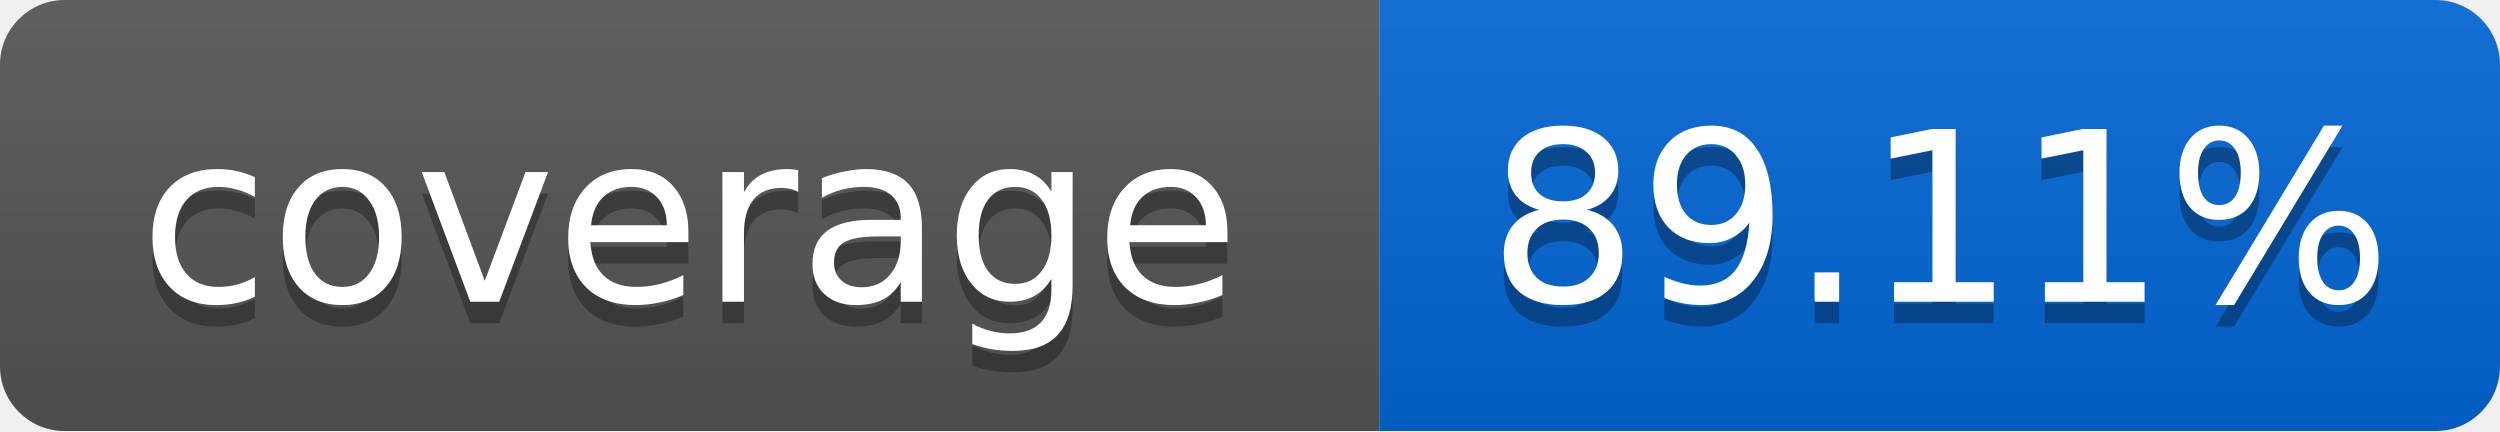
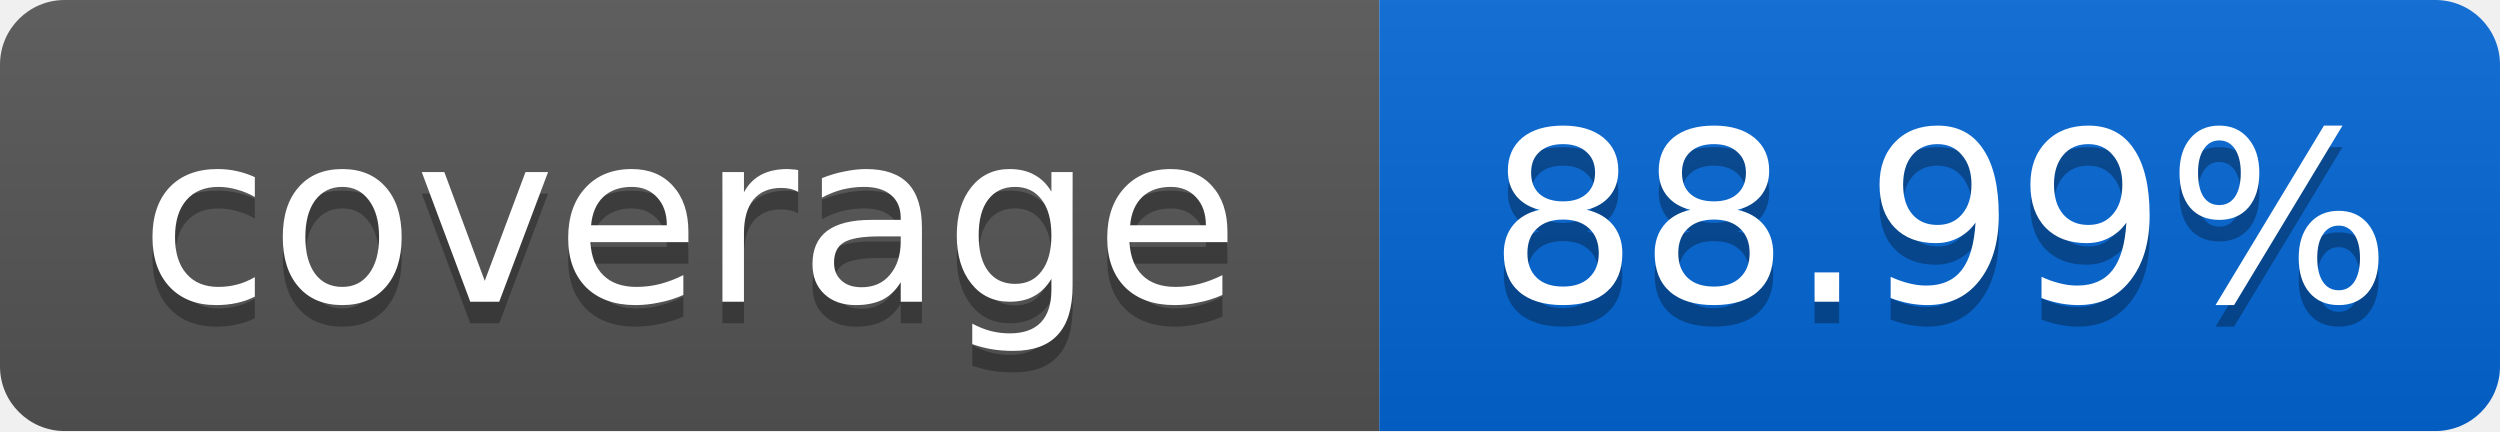
<svg xmlns="http://www.w3.org/2000/svg" width="116" height="20">
  <linearGradient id="smooth" x2="0" y2="100%">
    <stop offset="0" stop-color="#bbb" stop-opacity=".1" />
    <stop offset="1" stop-opacity=".1" />
  </linearGradient>
  <mask id="round">
    <rect width="116" height="20" rx="3" fill="#fff" />
  </mask>
  <g mask="url(#round)">
    <rect width="64" height="20" fill="#555" />
    <rect x="64" width="52" height="20" fill="#0366D6" />
    <rect width="116" height="20" fill="url(#smooth)" />
  </g>
  <g fill="#fff" text-anchor="middle" font-family="DejaVu Sans,Verdana,Geneva,sans-serif" font-size="11">
    <text x="32" y="15" fill="#010101" fill-opacity=".3">coverage</text>
    <text x="32" y="14">coverage</text>
-     <text x="90" y="15" fill="#010101" fill-opacity=".3">89.11%</text>
-     <text x="90" y="14">89.11%</text>
+     <text x="90" y="15" fill="#010101" fill-opacity=".3">88.99%</text>
+     <text x="90" y="14">88.99%</text>
  </g>
</svg>
